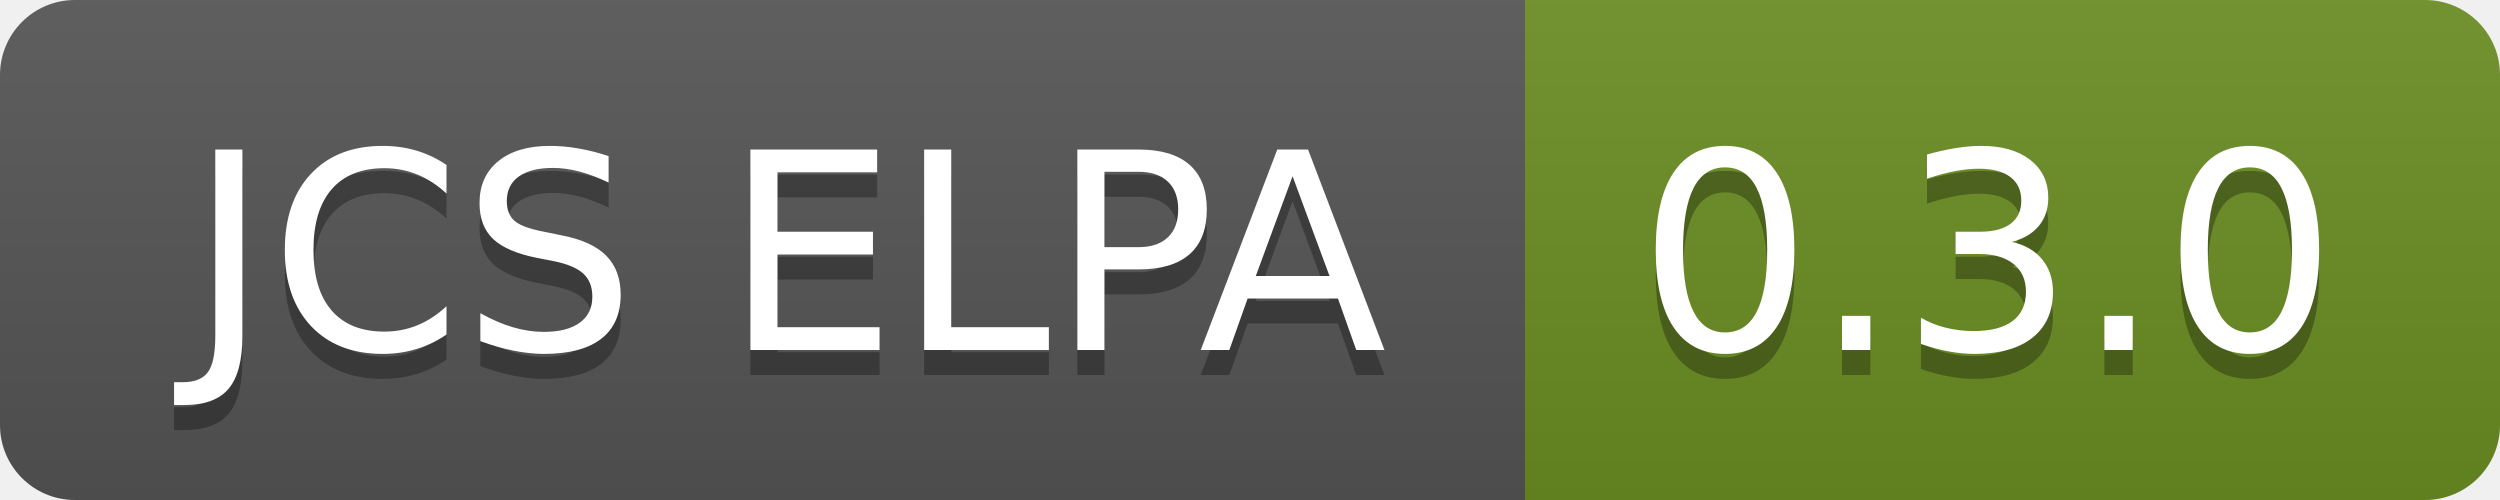
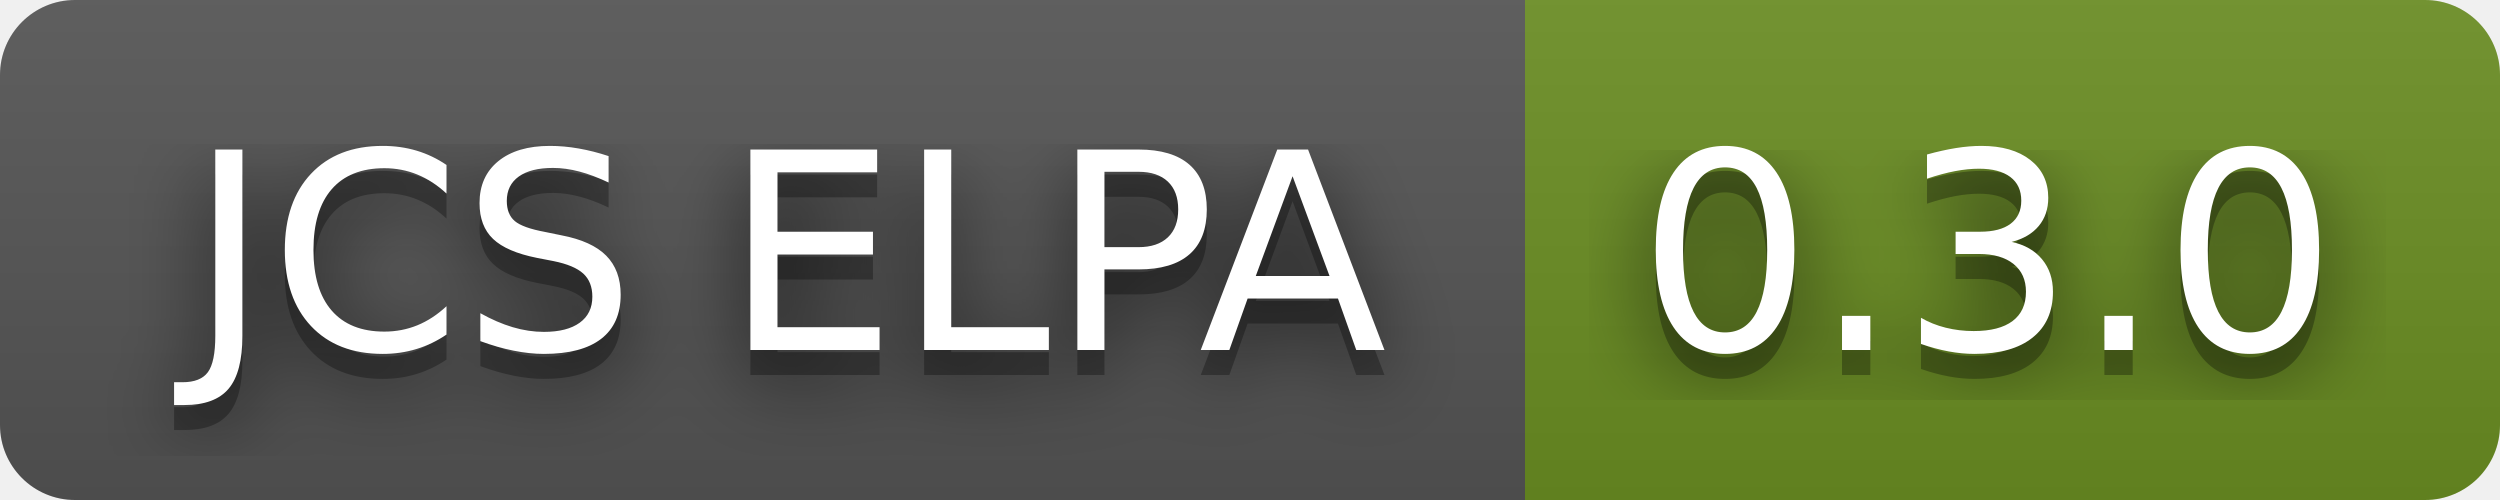
<svg xmlns="http://www.w3.org/2000/svg" width="100" height="20" role="img" aria-label="JCS ELPA: 0.3.0">
+   <filter id="blur">
+     <feGaussianBlur in="SourceGraphic" stdDeviation="16" />
+   </filter>
  <linearGradient id="s" x2="0" y2="100%">
    <stop offset="0" stop-color="#bbb" stop-opacity=".1" />
    <stop offset="1" stop-opacity=".1" />
  </linearGradient>
  <clipPath id="r">
    <rect width="100" height="20" rx="3" fill="#fff" />
  </clipPath>
  <g clip-path="url(#r)">
    <rect width="61" height="20" fill="#555" />
    <rect x="61" width="39" height="20" fill="#6b8e23" />
    <rect width="100" height="20" fill="url(#s)" />
  </g>
  <g fill="#fff" text-anchor="middle" font-family="Verdana,Geneva,DejaVu Sans,sans-serif" text-rendering="geometricPrecision" font-size="110">
+     <text aria-hidden="true" x="315" y="150" fill="#010101" fill-opacity=".80" filter="url(#blur)" transform="scale(.1)" textLength="510">JCS ELPA</text>
    <text aria-hidden="true" x="315" y="150" fill="#010101" fill-opacity=".3" transform="scale(.1)" textLength="510">JCS ELPA</text>
    <text x="315" y="140" transform="scale(.1)" fill="#fff" textLength="510">JCS ELPA</text>
+     <text aria-hidden="true" x="795" y="150" fill="#010101" fill-opacity=".80" filter="url(#blur)" transform="scale(.1)" textLength="290">0.3.0</text>
    <text aria-hidden="true" x="795" y="150" fill="#010101" fill-opacity=".3" transform="scale(.1)" textLength="290">0.3.0</text>
    <text x="795" y="140" transform="scale(.1)" fill="#fff" textLength="290">0.3.0</text>
  </g>
</svg>
